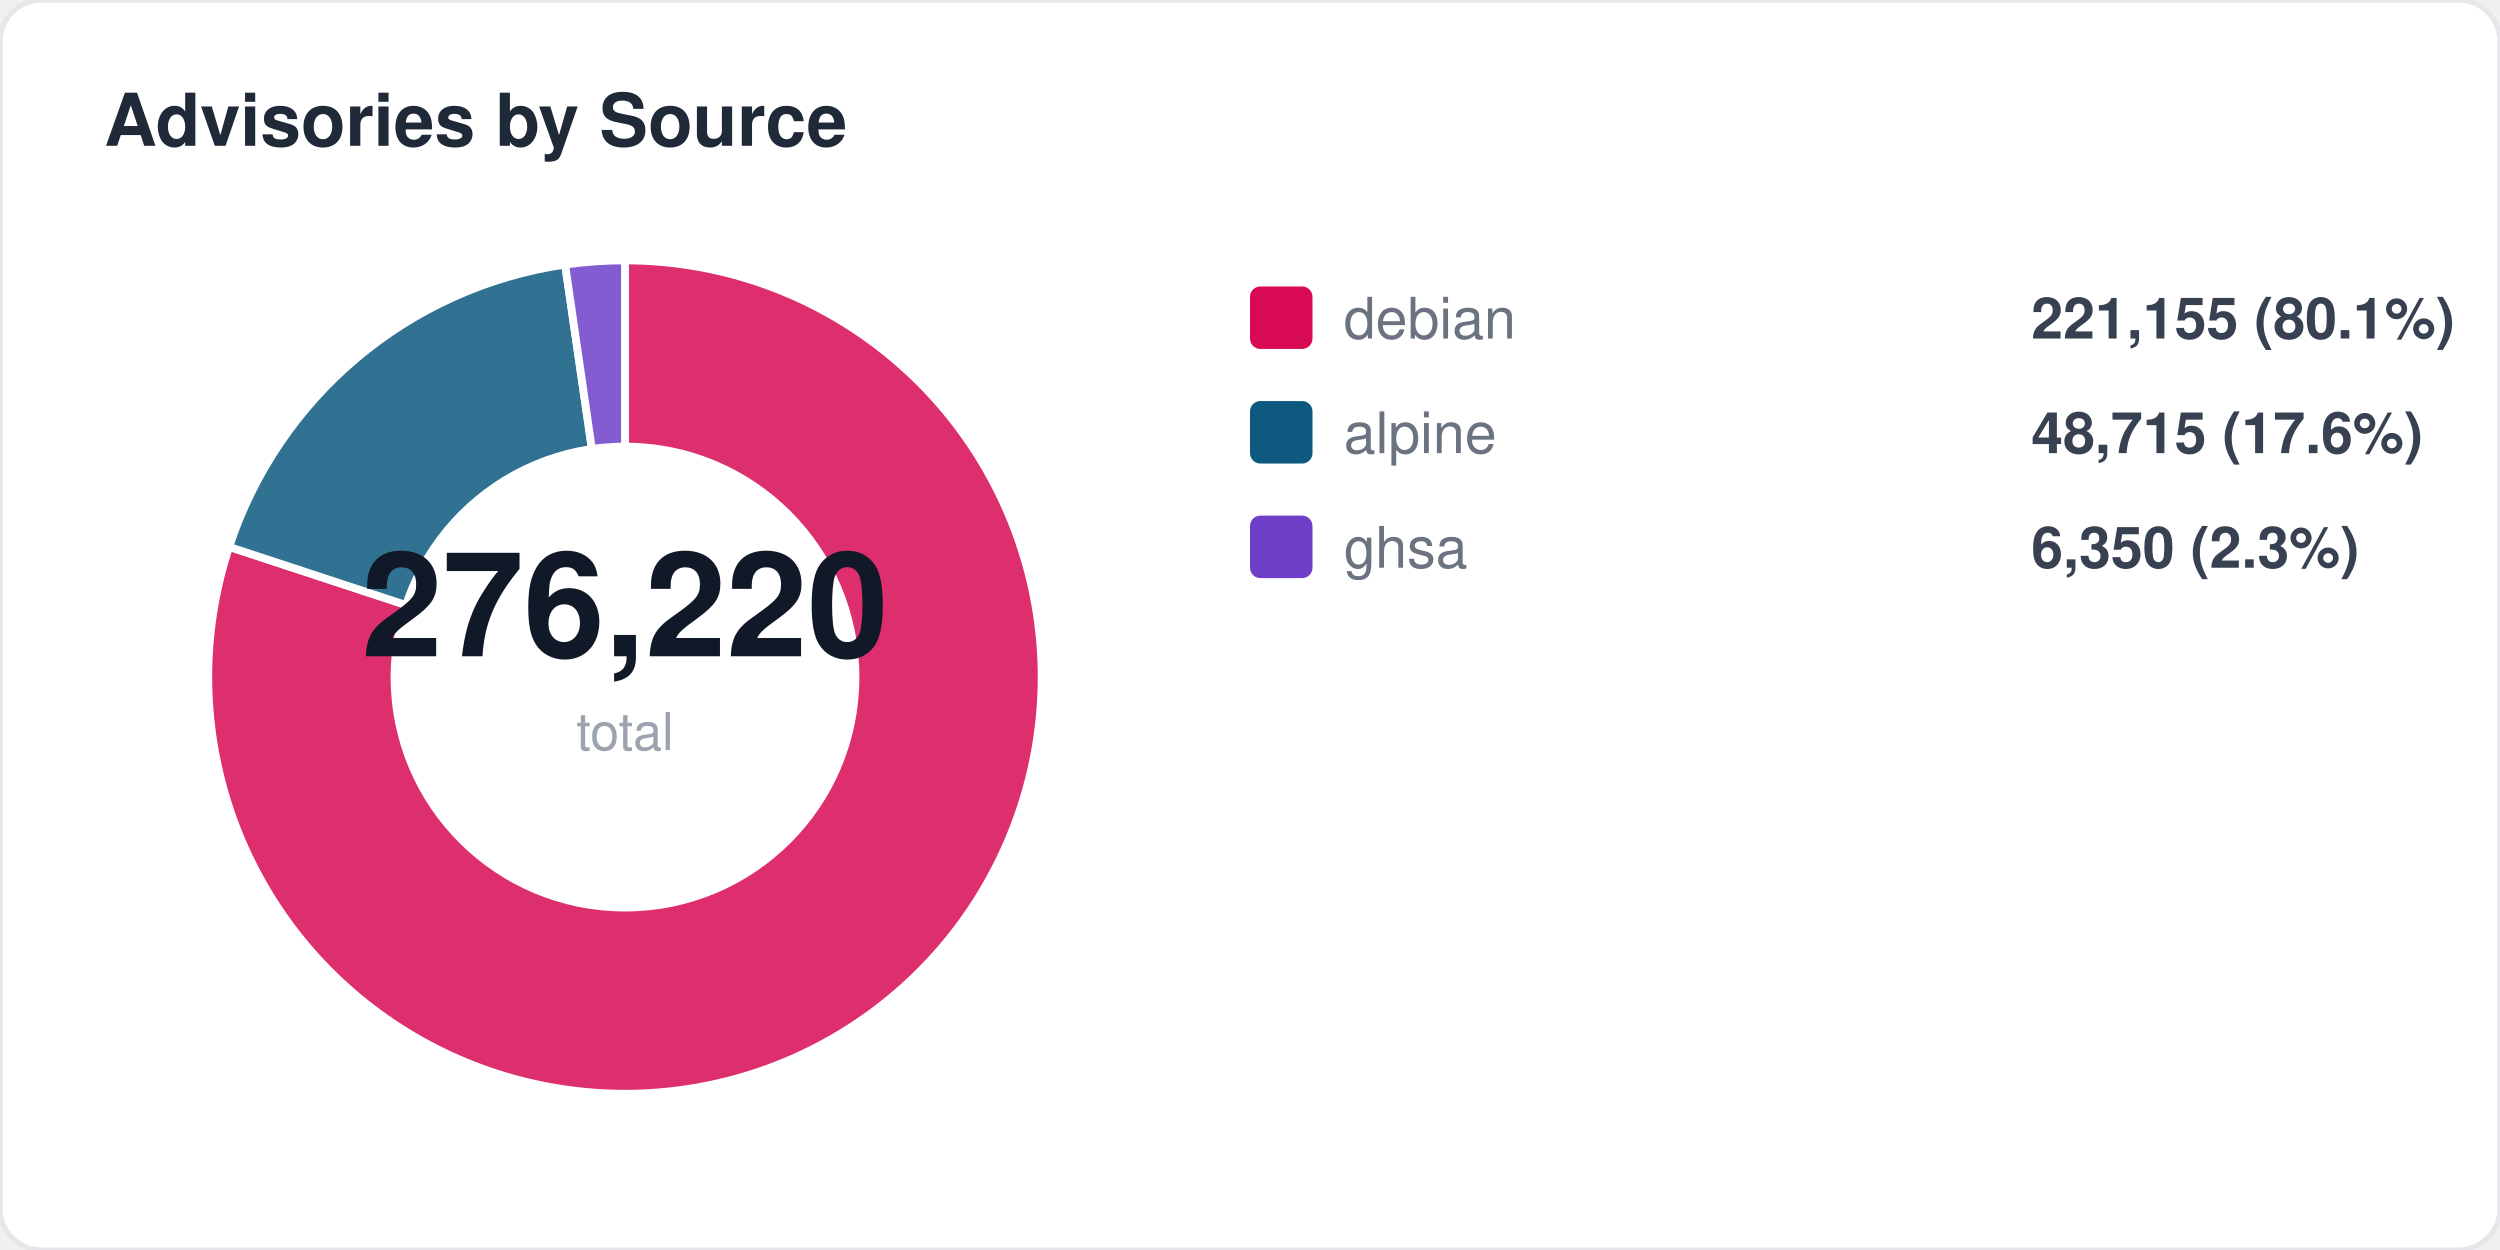
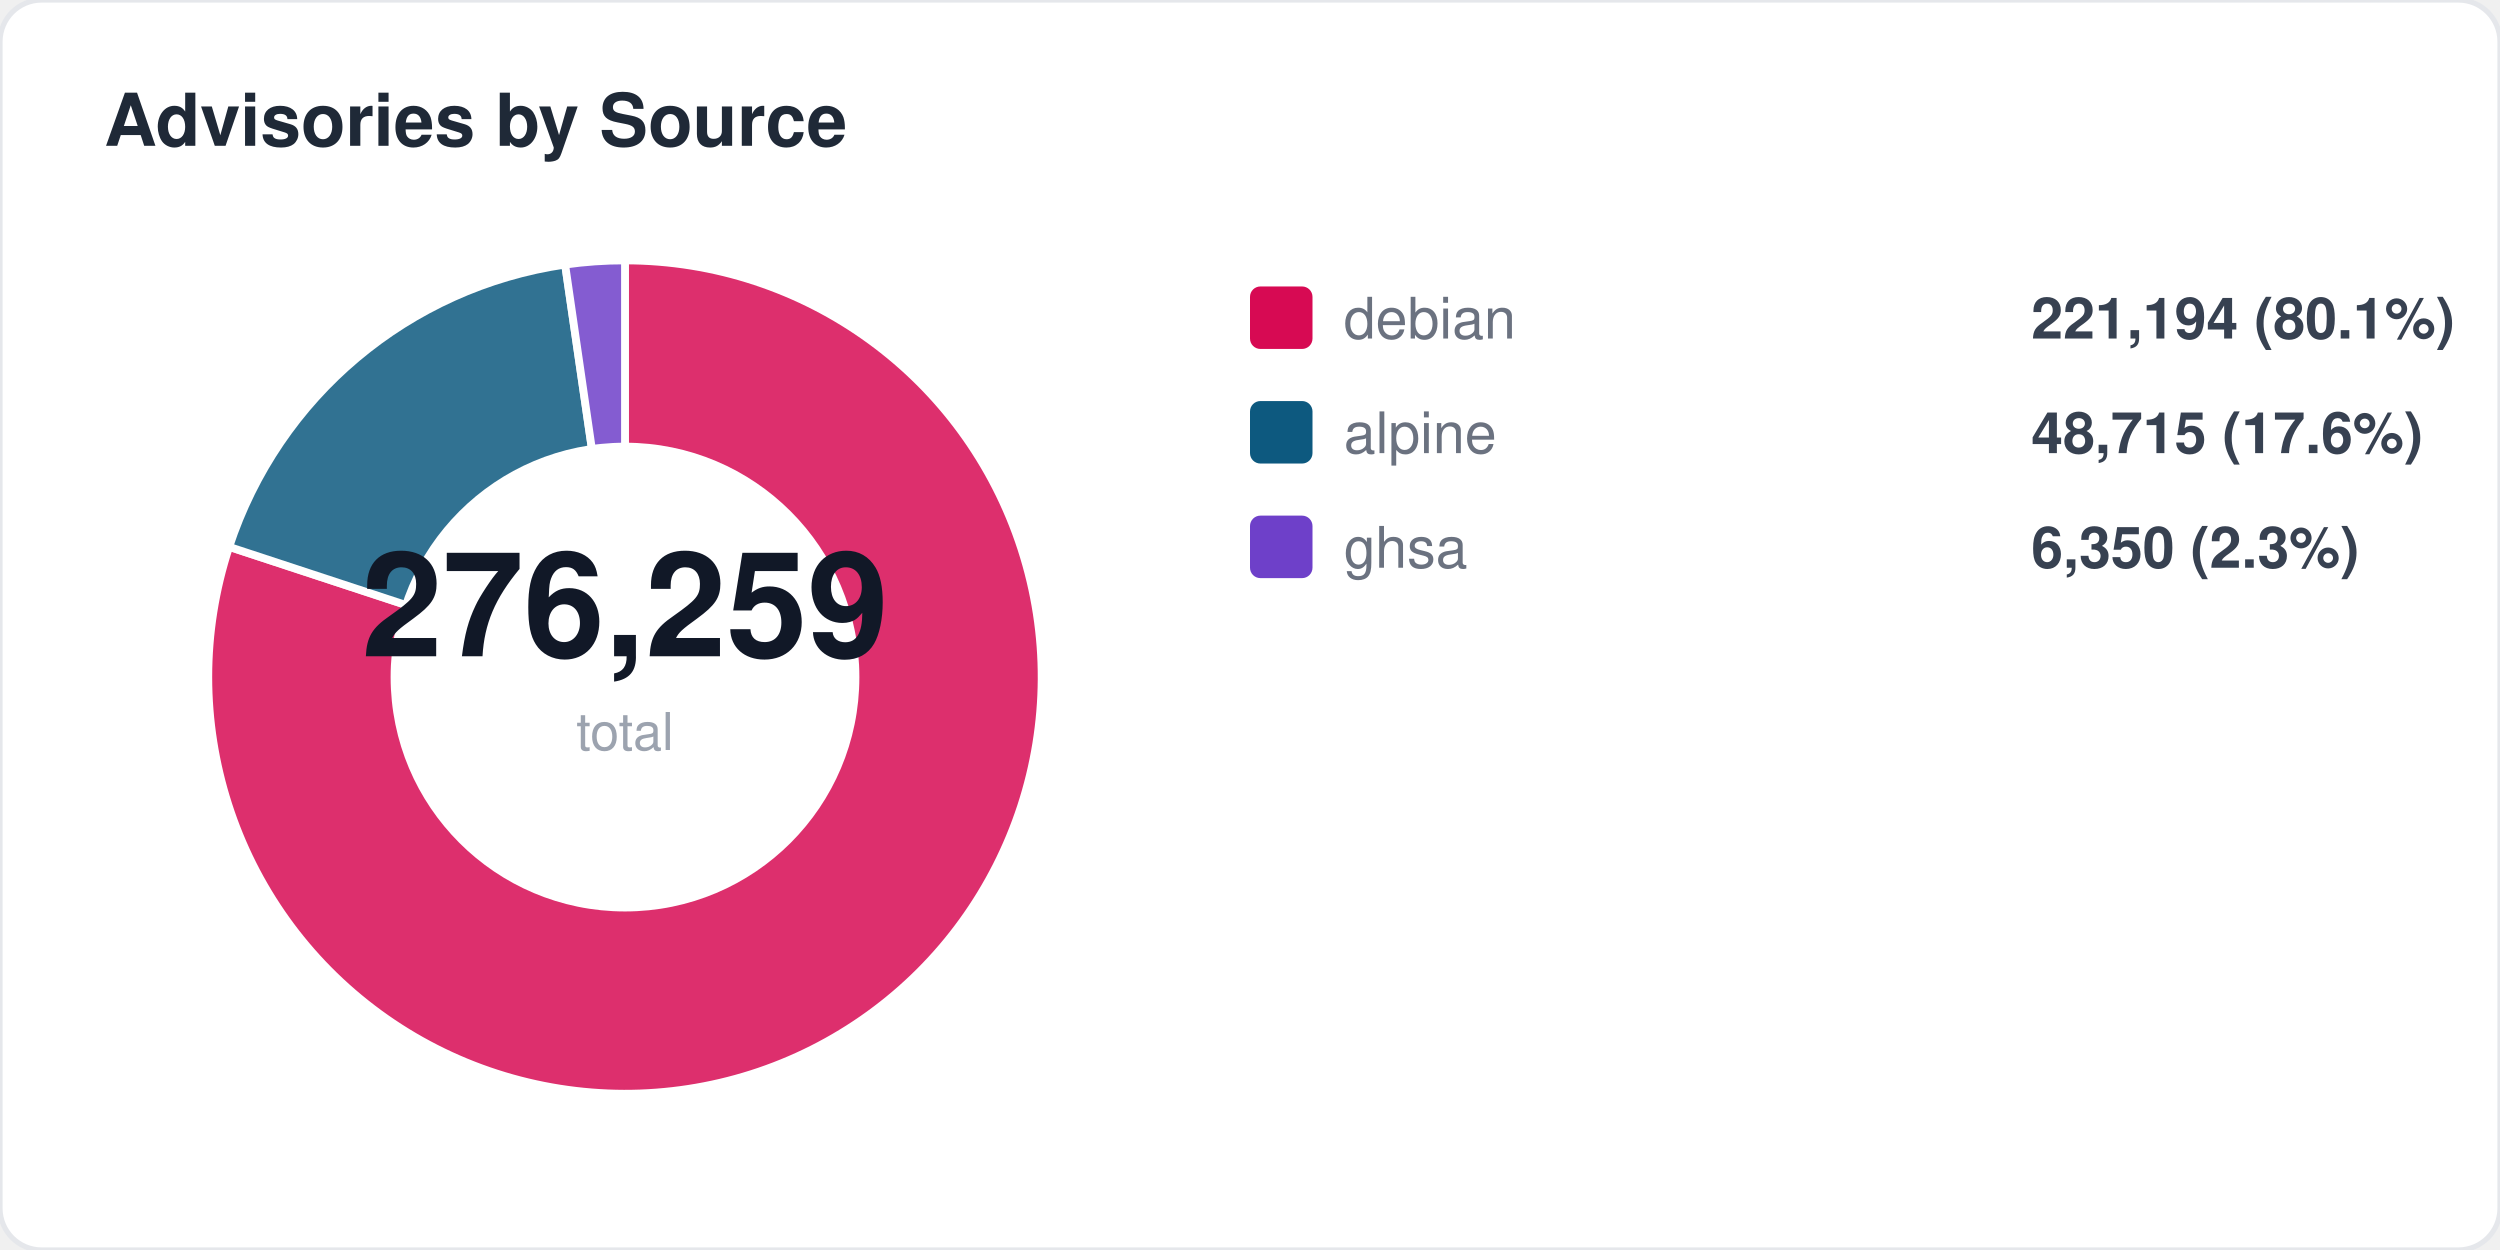
<svg xmlns="http://www.w3.org/2000/svg" width="480" height="240" viewBox="0 0 480 240" fill="none">
  <style>
  text { font-family: -apple-system, BlinkMacSystemFont, "Segoe UI", Helvetica, Arial, sans-serif; }
  .title { font-size: 14px; font-weight: 700; fill: #1f2937; }
  .label { font-size: 11px; fill: #6b7280; }
  .value { font-size: 11px; font-weight: 600; fill: #374151; }
  .big-number { font-size: 28px; font-weight: 800; fill: #111827; }
  .sub { font-size: 10px; fill: #9ca3af; }
</style>
  <rect width="480" height="240" rx="8" fill="#ffffff" stroke="#e5e7eb" stroke-width="1" />
  <text x="20" y="28" class="title">Advisories by Source</text>
  <path d="M 120 130 L 120.0 50.0 A 80 80 0 1 1 44.0 105.0 Z" fill="#d70a53" opacity="0.85" stroke="#fff" stroke-width="1.5" />
  <path d="M 120 130 L 44.0 105.0 A 80 80 0 0 1 108.5 50.8 Z" fill="#0d597f" opacity="0.85" stroke="#fff" stroke-width="1.5" />
  <path d="M 120 130 L 108.5 50.8 A 80 80 0 0 1 120.0 50.0 Z" fill="#6e40c9" opacity="0.85" stroke="#fff" stroke-width="1.5" />
  <circle cx="120" cy="130" r="45" fill="#ffffff" />
-   <text x="120" y="126" text-anchor="middle" class="big-number">276,220</text>
+   <text x="120" y="126" text-anchor="middle" class="big-number">276,259</text>
  <text x="120" y="144" text-anchor="middle" class="sub">total</text>
  <rect x="240" y="55" width="12" height="12" rx="2" fill="#d70a53" />
  <text x="258" y="65" class="label">debian</text>
-   <text x="390" y="65" class="value">221,155 (80.1%)</text>
+   <text x="390" y="65" class="value">221,194 (80.1%)</text>
  <rect x="240" y="77" width="12" height="12" rx="2" fill="#0d597f" />
  <text x="258" y="87" class="label">alpine</text>
  <text x="390" y="87" class="value">48,715 (17.6%)</text>
  <rect x="240" y="99" width="12" height="12" rx="2" fill="#6e40c9" />
  <text x="258" y="109" class="label">ghsa</text>
  <text x="390" y="109" class="value">6,350 (2.3%)</text>
</svg>
